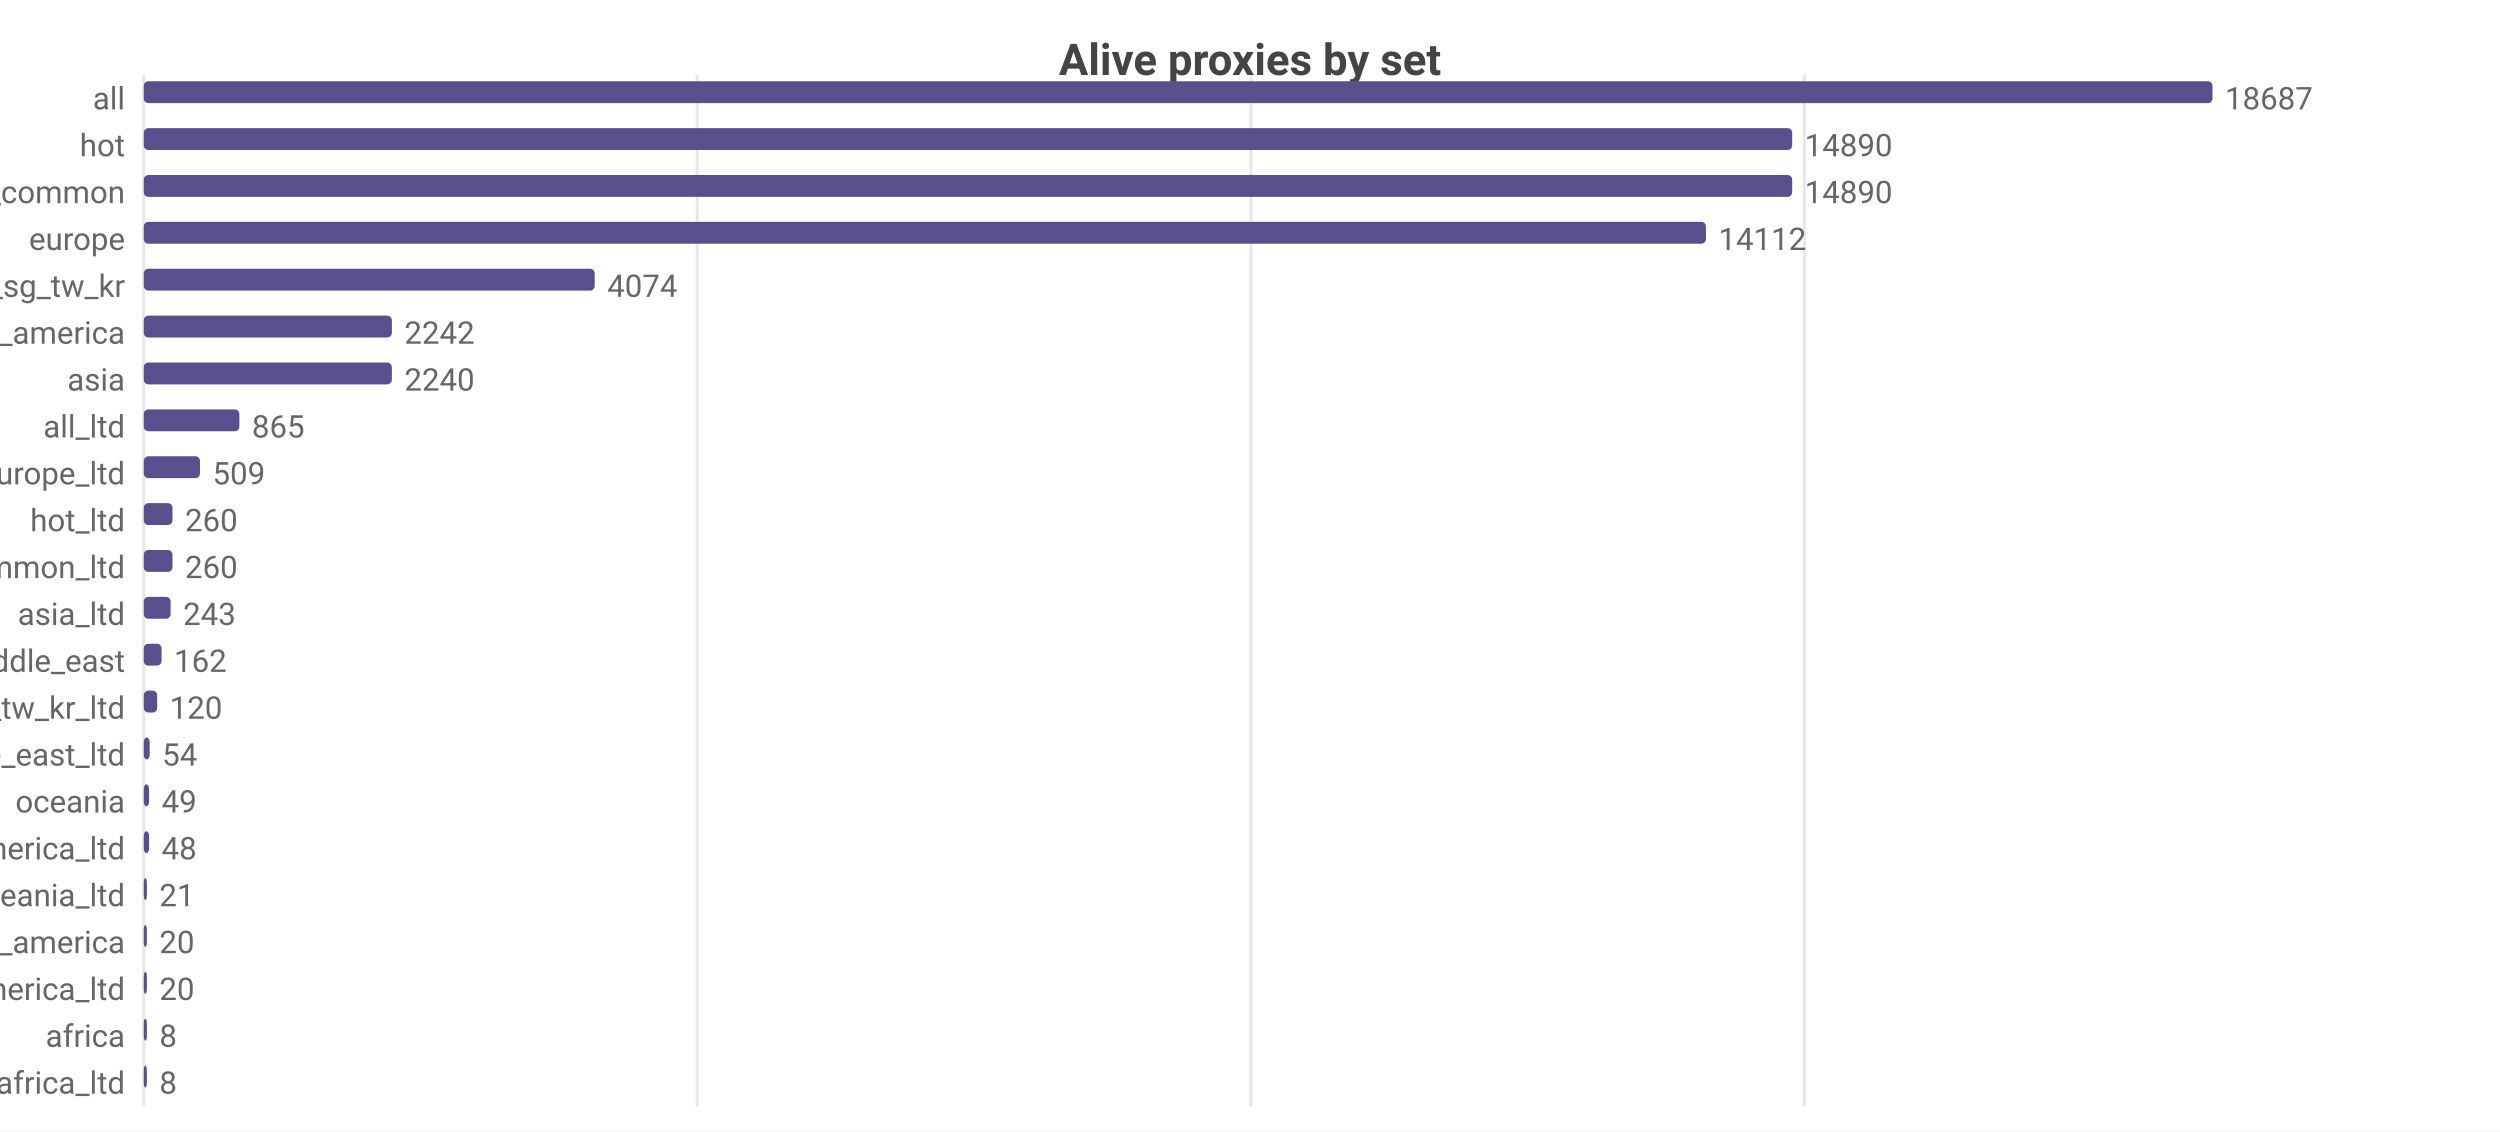
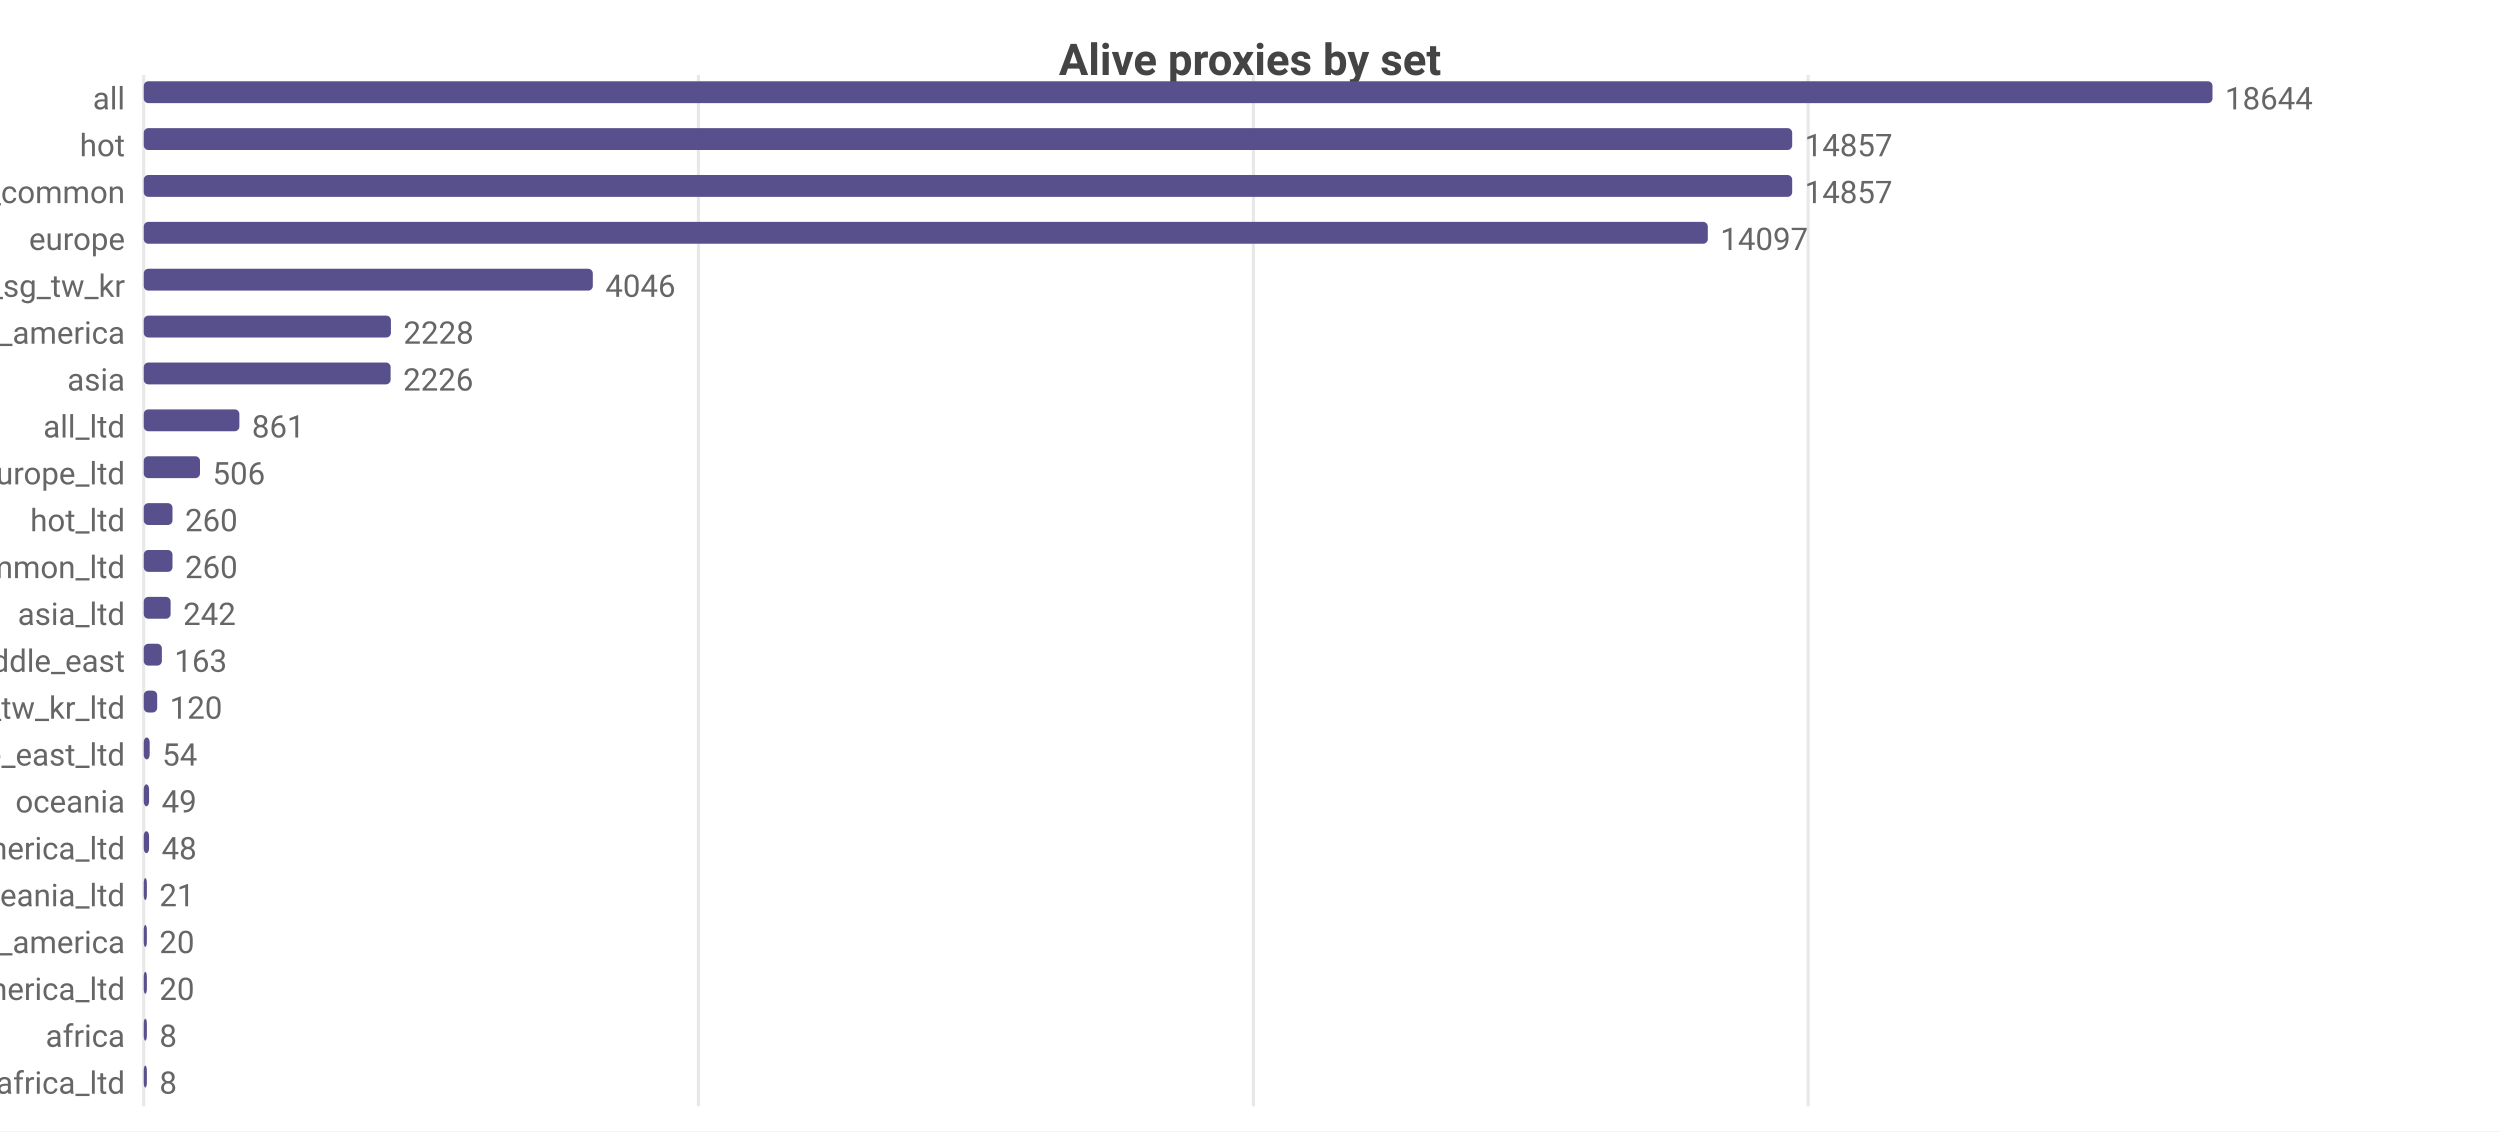
<svg xmlns="http://www.w3.org/2000/svg" width="800" height="362" viewBox="0 0 800 362">
  <rect width="800" height="362" fill="#ffffff" />
  <style>text{font-family:system-ui,-apple-system,'Segoe UI',Roboto,sans-serif}.g{stroke:#e8e8e8;stroke-width:1}.a{stroke:#999;stroke-width:1}.t{font-size:10px;fill:#666}.m{font-size:10px;text-anchor:middle;fill:#666}.e{font-size:10px;text-anchor:end;fill:#666}.l{font-size:11px;fill:#333}.tt{font-size:14px;font-weight:600;text-anchor:middle;fill:#444}.em{font-size:13px;text-anchor:middle;fill:#999}</style>
  <text class="tt" x="400.0" y="24">Alive proxies by set</text>
  <line class="g" x1="46" y1="24" x2="46" y2="354" />
-   <line class="g" x1="223.1" y1="24" x2="223.1" y2="354" />
-   <line class="g" x1="400.3" y1="24" x2="400.3" y2="354" />
-   <line class="g" x1="577.4" y1="24" x2="577.4" y2="354" />
+   <line class="g" x1="223.5" y1="24" x2="223.5" y2="354" />
+   <line class="g" x1="401.1" y1="24" x2="401.1" y2="354" />
+   <line class="g" x1="578.6" y1="24" x2="578.6" y2="354" />
  <text class="e" x="40" y="35">all</text>
  <rect x="46" y="26" width="662" height="7" fill="#58508d" rx="1.5" />
-   <text class="t" x="712" y="35">18687</text>
+   <text class="t" x="712" y="35">18644</text>
  <text class="e" x="40" y="50">hot</text>
  <rect x="46" y="41" width="527.5" height="7" fill="#58508d" rx="1.5" />
-   <text class="t" x="577.5" y="50">14890</text>
+   <text class="t" x="577.5" y="50">14857</text>
  <text class="e" x="40" y="65">cn_common</text>
  <rect x="46" y="56" width="527.5" height="7" fill="#58508d" rx="1.5" />
-   <text class="t" x="577.5" y="65">14890</text>
+   <text class="t" x="577.5" y="65">14857</text>
  <text class="e" x="40" y="80">europe</text>
-   <rect x="46" y="71" width="499.9" height="7" fill="#58508d" rx="1.5" />
-   <text class="t" x="549.9" y="80">14112</text>
+   <rect x="46" y="71" width="500.5" height="7" fill="#58508d" rx="1.5" />
+   <text class="t" x="550.5" y="80">14097</text>
  <text class="e" x="40" y="95">hk_us_jp_sg_tw_kr</text>
-   <rect x="46" y="86" width="144.3" height="7" fill="#58508d" rx="1.5" />
-   <text class="t" x="194.3" y="95">4074</text>
+   <rect x="46" y="86" width="143.7" height="7" fill="#58508d" rx="1.5" />
+   <text class="t" x="193.7" y="95">4046</text>
  <text class="e" x="40" y="110">north_america</text>
-   <rect x="46" y="101" width="79.4" height="7" fill="#58508d" rx="1.5" />
-   <text class="t" x="129.4" y="110">2242</text>
+   <rect x="46" y="101" width="79.1" height="7" fill="#58508d" rx="1.5" />
+   <text class="t" x="129.1" y="110">2228</text>
  <text class="e" x="40" y="125">asia</text>
-   <rect x="46" y="116" width="79.4" height="7" fill="#58508d" rx="1.5" />
-   <text class="t" x="129.4" y="125">2240</text>
+   <rect x="46" y="116" width="79.0" height="7" fill="#58508d" rx="1.5" />
+   <text class="t" x="129.0" y="125">2226</text>
  <text class="e" x="40" y="140">all_ltd</text>
  <rect x="46" y="131" width="30.6" height="7" fill="#58508d" rx="1.5" />
-   <text class="t" x="80.6" y="140">865</text>
+   <text class="t" x="80.6" y="140">861</text>
  <text class="e" x="40" y="155">europe_ltd</text>
  <rect x="46" y="146" width="18.0" height="7" fill="#58508d" rx="1.5" />
-   <text class="t" x="68.0" y="155">509</text>
+   <text class="t" x="68.0" y="155">506</text>
  <text class="e" x="40" y="170">hot_ltd</text>
  <rect x="46" y="161" width="9.2" height="7" fill="#58508d" rx="1.5" />
  <text class="t" x="59.2" y="170">260</text>
  <text class="e" x="40" y="185">cn_common_ltd</text>
  <rect x="46" y="176" width="9.2" height="7" fill="#58508d" rx="1.5" />
  <text class="t" x="59.2" y="185">260</text>
  <text class="e" x="40" y="200">asia_ltd</text>
  <rect x="46" y="191" width="8.6" height="7" fill="#58508d" rx="1.5" />
-   <text class="t" x="58.6" y="200">243</text>
+   <text class="t" x="58.6" y="200">242</text>
  <text class="e" x="40" y="215">middle_east</text>
-   <rect x="46" y="206" width="5.7" height="7" fill="#58508d" rx="1.5" />
-   <text class="t" x="55.7" y="215">162</text>
+   <rect x="46" y="206" width="5.8" height="7" fill="#58508d" rx="1.5" />
+   <text class="t" x="55.8" y="215">163</text>
  <text class="e" x="40" y="230">hk_us_jp_sg_tw_kr_ltd</text>
  <rect x="46" y="221" width="4.3" height="7" fill="#58508d" rx="1.5" />
  <text class="t" x="54.3" y="230">120</text>
  <text class="e" x="40" y="245">middle_east_ltd</text>
  <rect x="46" y="236" width="1.9" height="7" fill="#58508d" rx="1.5" />
  <text class="t" x="51.9" y="245">54</text>
  <text class="e" x="40" y="260">oceania</text>
  <rect x="46" y="251" width="1.7" height="7" fill="#58508d" rx="1.5" />
  <text class="t" x="51.7" y="260">49</text>
  <text class="e" x="40" y="275">north_america_ltd</text>
  <rect x="46" y="266" width="1.7" height="7" fill="#58508d" rx="1.5" />
  <text class="t" x="51.7" y="275">48</text>
  <text class="e" x="40" y="290">oceania_ltd</text>
  <rect x="46" y="281" width="1" height="7" fill="#58508d" rx="1.5" />
  <text class="t" x="51" y="290">21</text>
  <text class="e" x="40" y="305">south_america</text>
  <rect x="46" y="296" width="1" height="7" fill="#58508d" rx="1.5" />
  <text class="t" x="51" y="305">20</text>
  <text class="e" x="40" y="320">south_america_ltd</text>
  <rect x="46" y="311" width="1" height="7" fill="#58508d" rx="1.5" />
  <text class="t" x="51" y="320">20</text>
  <text class="e" x="40" y="335">africa</text>
  <rect x="46" y="326" width="1" height="7" fill="#58508d" rx="1.5" />
  <text class="t" x="51" y="335">8</text>
  <text class="e" x="40" y="350">africa_ltd</text>
  <rect x="46" y="341" width="1" height="7" fill="#58508d" rx="1.5" />
  <text class="t" x="51" y="350">8</text>
</svg>
